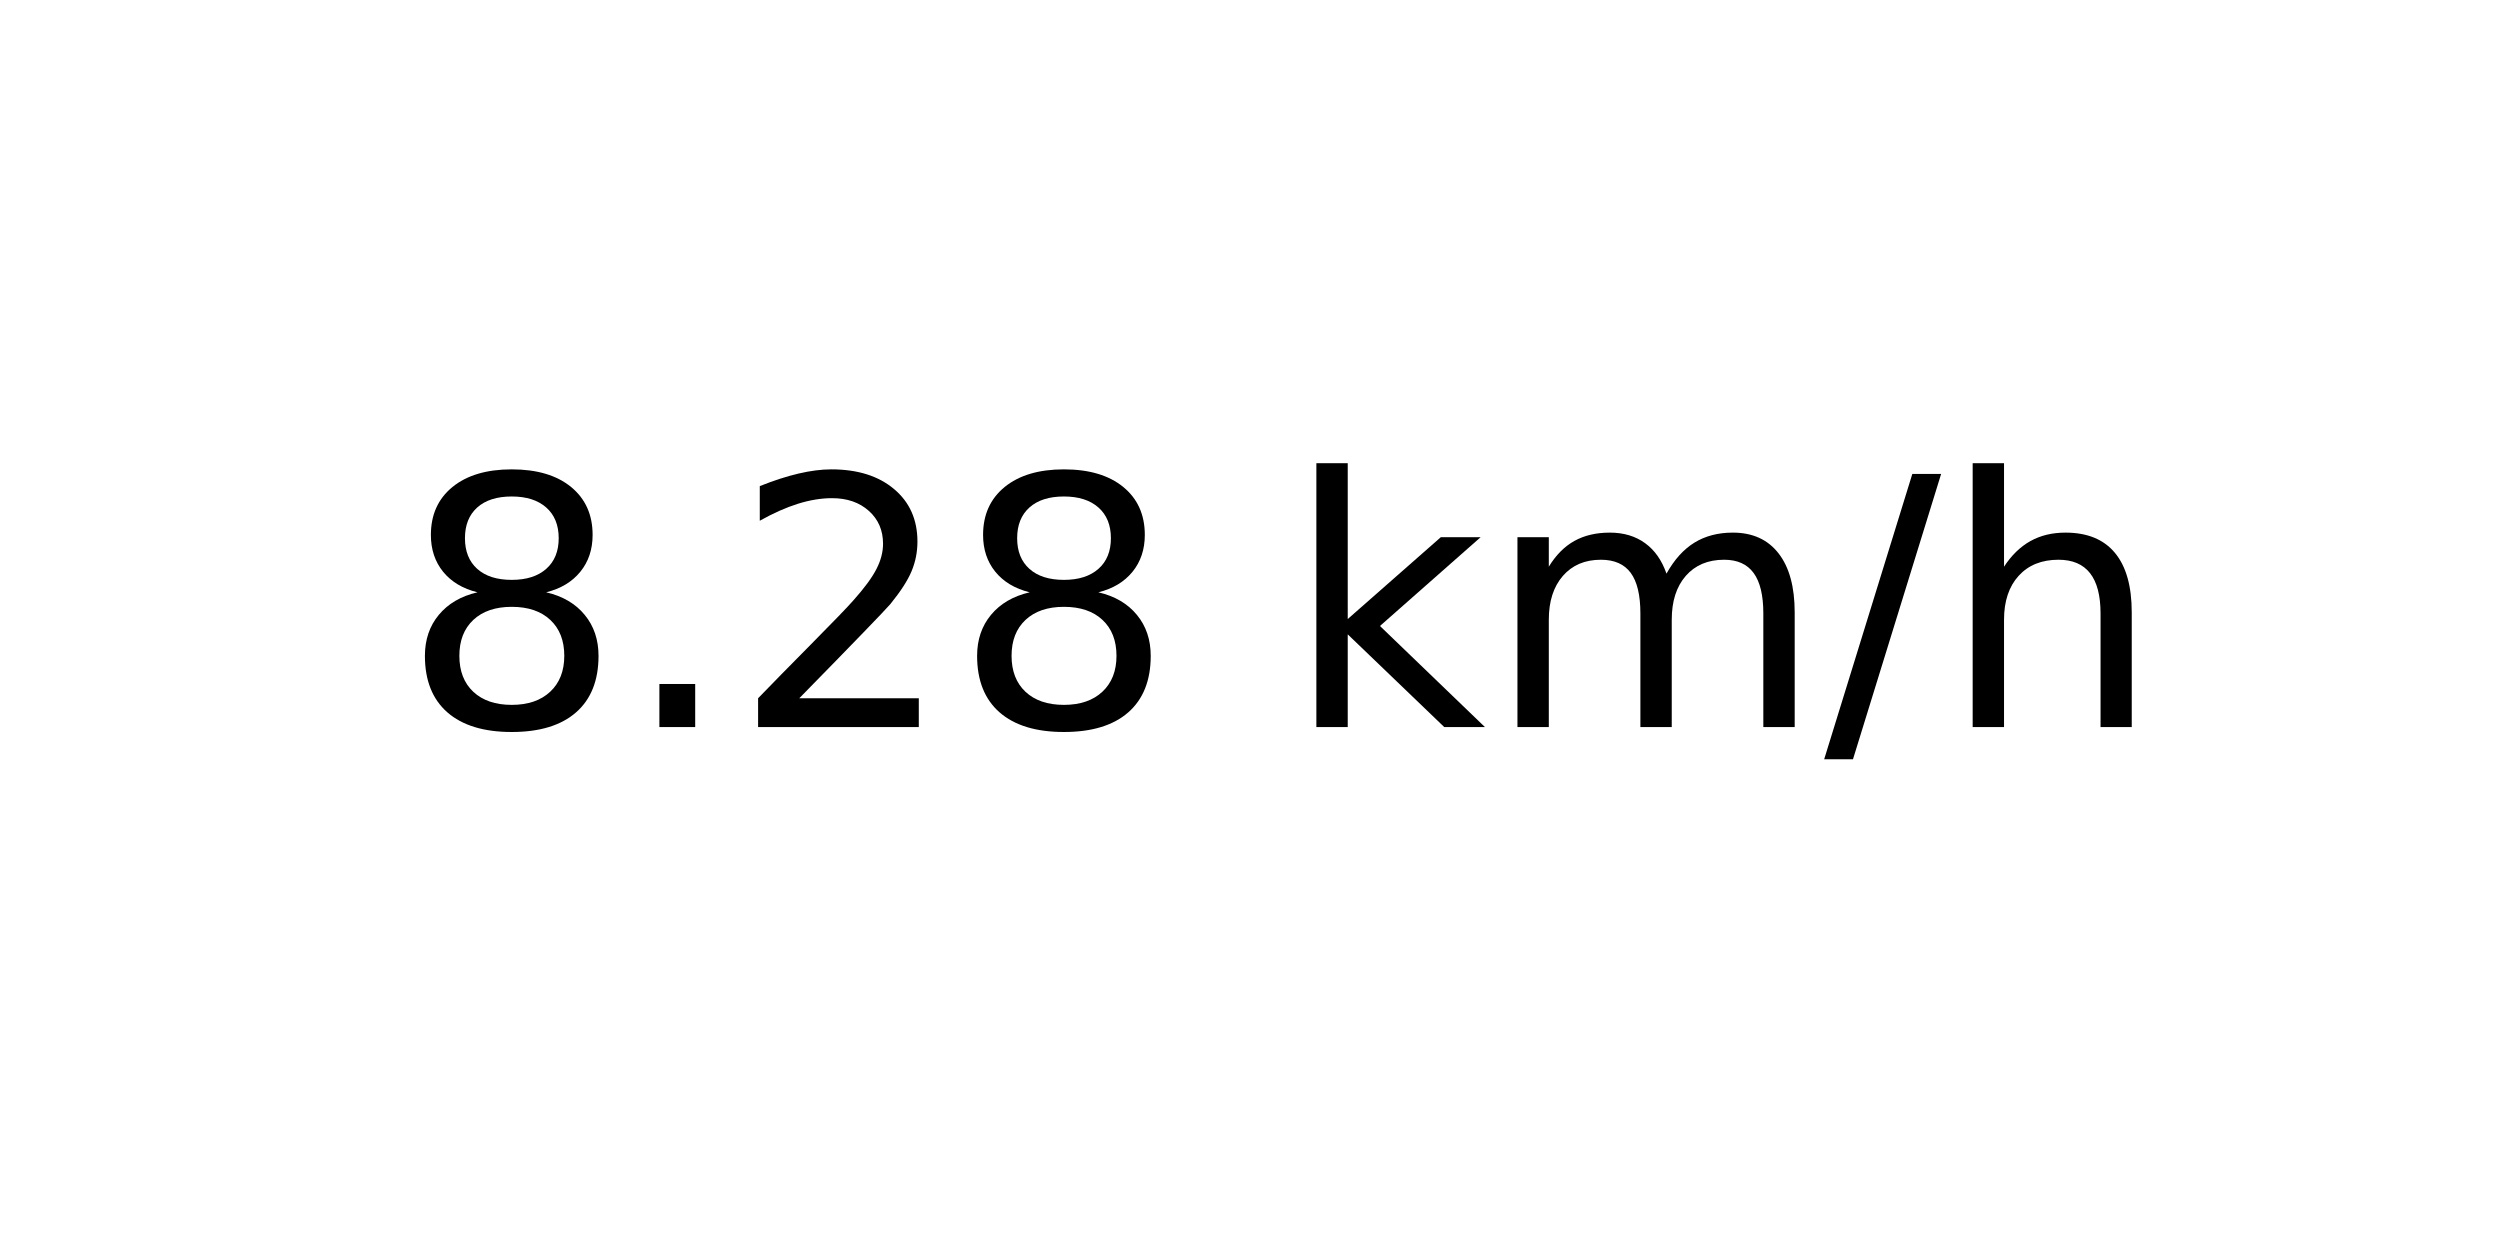
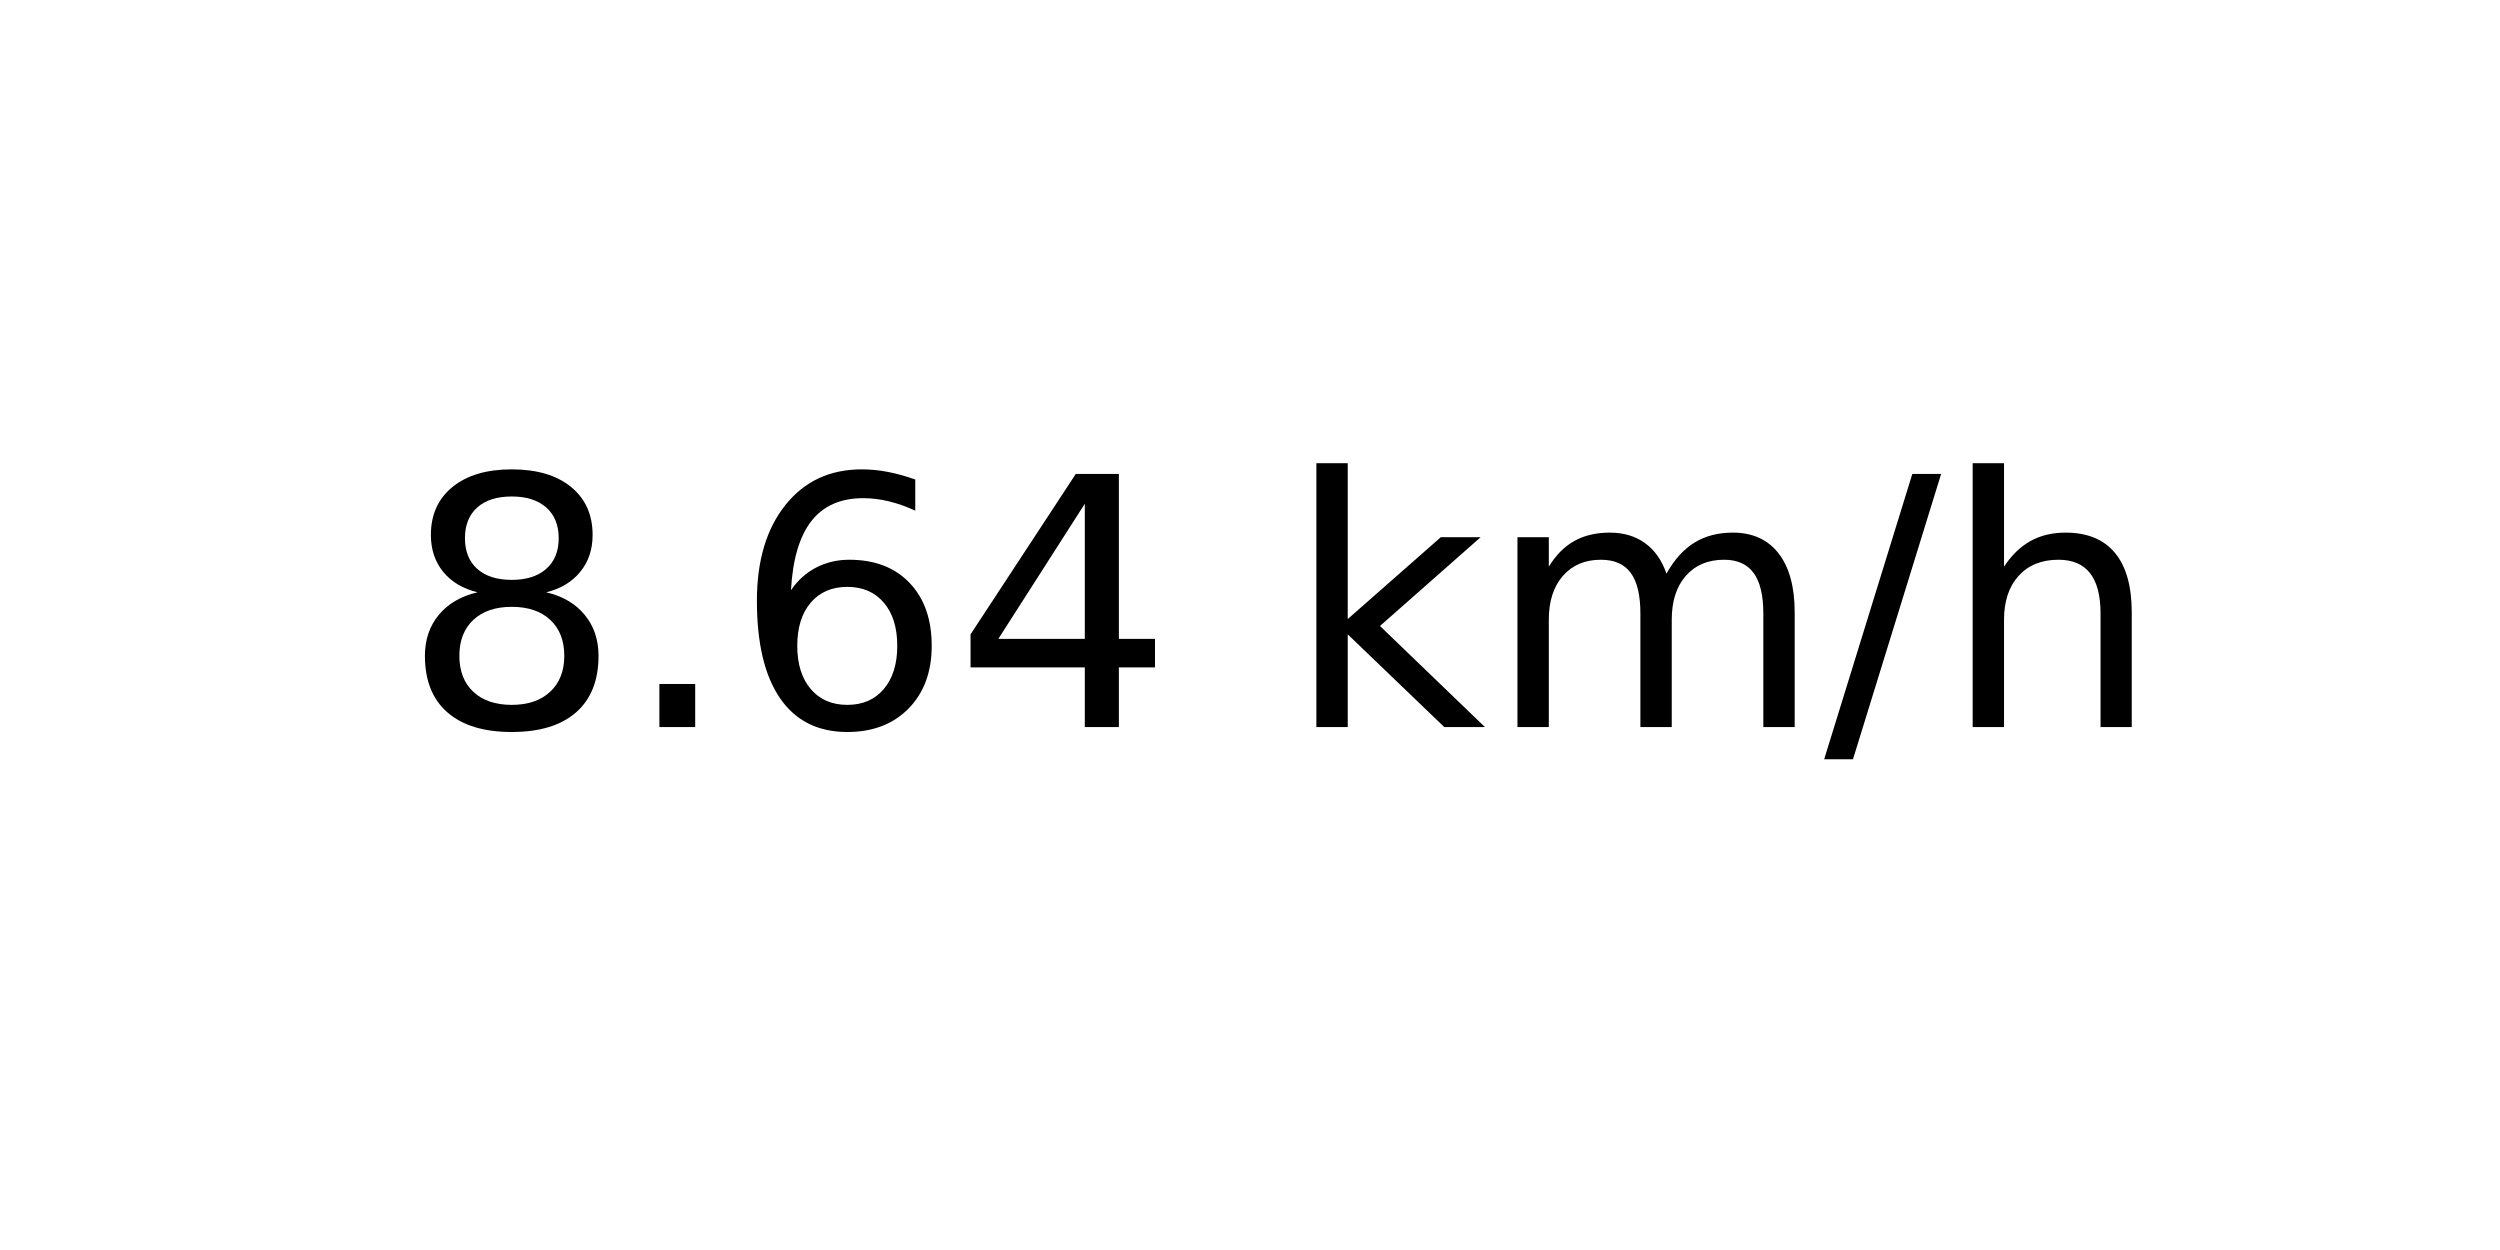
<svg xmlns="http://www.w3.org/2000/svg" xmlns:xlink="http://www.w3.org/1999/xlink" width="72pt" height="36pt" viewBox="0 0 72 36" version="1.1">
  <defs>
    <style type="text/css">*{stroke-linejoin: round; stroke-linecap: butt}</style>
  </defs>
  <g id="figure_1">
    <g id="axes_1">
      <g id="text_1">
        <g transform="translate(11.55937 20.93937) scale(0.1 -0.1)">
          <defs>
            <path id="DejaVuSans-38" d="M 2034 2216  Q 1584 2216 1326 1975  Q 1069 1734 1069 1313  Q 1069 891 1326 650  Q 1584 409 2034 409  Q 2484 409 2743 651  Q 3003 894 3003 1313  Q 3003 1734 2745 1975  Q 2488 2216 2034 2216  z M 1403 2484  Q 997 2584 770 2862  Q 544 3141 544 3541  Q 544 4100 942 4425  Q 1341 4750 2034 4750  Q 2731 4750 3128 4425  Q 3525 4100 3525 3541  Q 3525 3141 3298 2862  Q 3072 2584 2669 2484  Q 3125 2378 3379 2068  Q 3634 1759 3634 1313  Q 3634 634 3220 271  Q 2806 -91 2034 -91  Q 1263 -91 848 271  Q 434 634 434 1313  Q 434 1759 690 2068  Q 947 2378 1403 2484  z M 1172 3481  Q 1172 3119 1398 2916  Q 1625 2713 2034 2713  Q 2441 2713 2670 2916  Q 2900 3119 2900 3481  Q 2900 3844 2670 4047  Q 2441 4250 2034 4250  Q 1625 4250 1398 4047  Q 1172 3844 1172 3481  z " transform="scale(0.015625)" />
            <path id="DejaVuSans-2e" d="M 684 794  L 1344 794  L 1344 0  L 684 0  L 684 794  z " transform="scale(0.015625)" />
-             <path id="DejaVuSans-32" d="M 1228 531  L 3431 531  L 3431 0  L 469 0  L 469 531  Q 828 903 1448 1529  Q 2069 2156 2228 2338  Q 2531 2678 2651 2914  Q 2772 3150 2772 3378  Q 2772 3750 2511 3984  Q 2250 4219 1831 4219  Q 1534 4219 1204 4116  Q 875 4013 500 3803  L 500 4441  Q 881 4594 1212 4672  Q 1544 4750 1819 4750  Q 2544 4750 2975 4387  Q 3406 4025 3406 3419  Q 3406 3131 3298 2873  Q 3191 2616 2906 2266  Q 2828 2175 2409 1742  Q 1991 1309 1228 531  z " transform="scale(0.015625)" />
+             <path id="DejaVuSans-36" d="M 2113 2584  Q 1688 2584 1439 2293  Q 1191 2003 1191 1497  Q 1191 994 1439 701  Q 1688 409 2113 409  Q 2538 409 2786 701  Q 3034 994 3034 1497  Q 3034 2003 2786 2293  Q 2538 2584 2113 2584  z M 3366 4563  L 3366 3988  Q 3128 4100 2886 4159  Q 2644 4219 2406 4219  Q 1781 4219 1451 3797  Q 1122 3375 1075 2522  Q 1259 2794 1537 2939  Q 1816 3084 2150 3084  Q 2853 3084 3261 2657  Q 3669 2231 3669 1497  Q 3669 778 3244 343  Q 2819 -91 2113 -91  Q 1303 -91 875 529  Q 447 1150 447 2328  Q 447 3434 972 4092  Q 1497 4750 2381 4750  Q 2619 4750 2861 4703  Q 3103 4656 3366 4563  z " transform="scale(0.015625)" />
+             <path id="DejaVuSans-34" d="M 2419 4116  L 825 1625  L 2419 1625  L 2419 4116  z M 2253 4666  L 3047 4666  L 3047 1625  L 3713 1625  L 3713 1100  L 3047 1100  L 3047 0  L 2419 0  L 2419 1100  L 313 1100  L 313 1709  L 2253 4666  z " transform="scale(0.015625)" />
            <path id="DejaVuSans-20" transform="scale(0.015625)" />
            <path id="DejaVuSans-6b" d="M 581 4863  L 1159 4863  L 1159 1991  L 2875 3500  L 3609 3500  L 1753 1863  L 3688 0  L 2938 0  L 1159 1709  L 1159 0  L 581 0  L 581 4863  z " transform="scale(0.015625)" />
            <path id="DejaVuSans-6d" d="M 3328 2828  Q 3544 3216 3844 3400  Q 4144 3584 4550 3584  Q 5097 3584 5394 3201  Q 5691 2819 5691 2113  L 5691 0  L 5113 0  L 5113 2094  Q 5113 2597 4934 2840  Q 4756 3084 4391 3084  Q 3944 3084 3684 2787  Q 3425 2491 3425 1978  L 3425 0  L 2847 0  L 2847 2094  Q 2847 2600 2669 2842  Q 2491 3084 2119 3084  Q 1678 3084 1418 2786  Q 1159 2488 1159 1978  L 1159 0  L 581 0  L 581 3500  L 1159 3500  L 1159 2956  Q 1356 3278 1631 3431  Q 1906 3584 2284 3584  Q 2666 3584 2933 3390  Q 3200 3197 3328 2828  z " transform="scale(0.015625)" />
            <path id="DejaVuSans-2f" d="M 1625 4666  L 2156 4666  L 531 -594  L 0 -594  L 1625 4666  z " transform="scale(0.015625)" />
            <path id="DejaVuSans-68" d="M 3513 2113  L 3513 0  L 2938 0  L 2938 2094  Q 2938 2591 2744 2837  Q 2550 3084 2163 3084  Q 1697 3084 1428 2787  Q 1159 2491 1159 1978  L 1159 0  L 581 0  L 581 4863  L 1159 4863  L 1159 2956  Q 1366 3272 1645 3428  Q 1925 3584 2291 3584  Q 2894 3584 3203 3211  Q 3513 2838 3513 2113  z " transform="scale(0.015625)" />
          </defs>
          <use xlink:href="#DejaVuSans-38" />
          <use xlink:href="#DejaVuSans-2e" x="63.623" />
-           <use xlink:href="#DejaVuSans-32" x="95.41" />
-           <use xlink:href="#DejaVuSans-38" x="159.033" />
+           <use xlink:href="#DejaVuSans-36" x="95.41" />
+           <use xlink:href="#DejaVuSans-34" x="159.033" />
          <use xlink:href="#DejaVuSans-20" x="222.656" />
          <use xlink:href="#DejaVuSans-6b" x="254.443" />
          <use xlink:href="#DejaVuSans-6d" x="312.354" />
          <use xlink:href="#DejaVuSans-2f" x="409.766" />
          <use xlink:href="#DejaVuSans-68" x="443.457" />
        </g>
      </g>
    </g>
  </g>
</svg>
